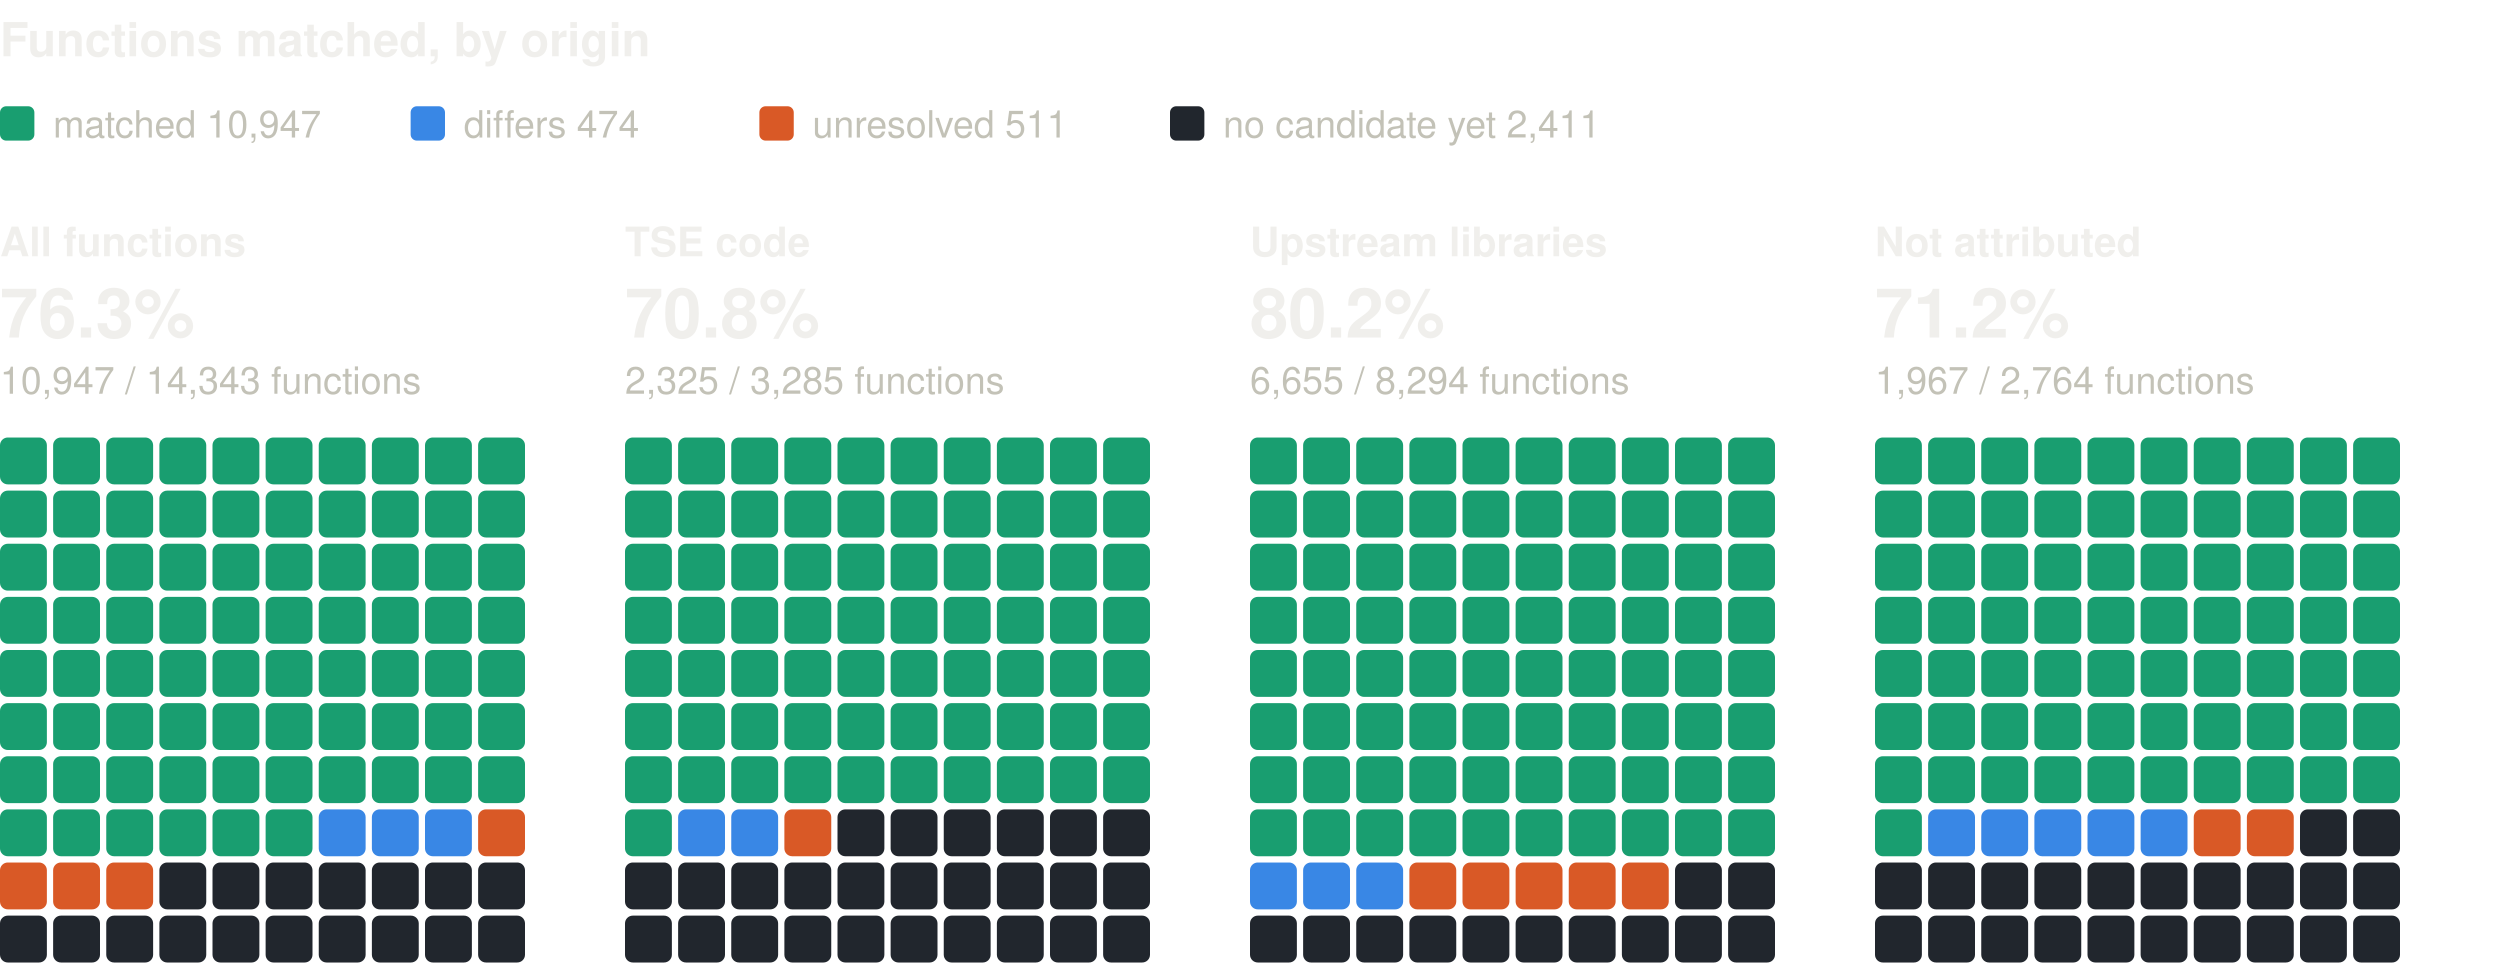
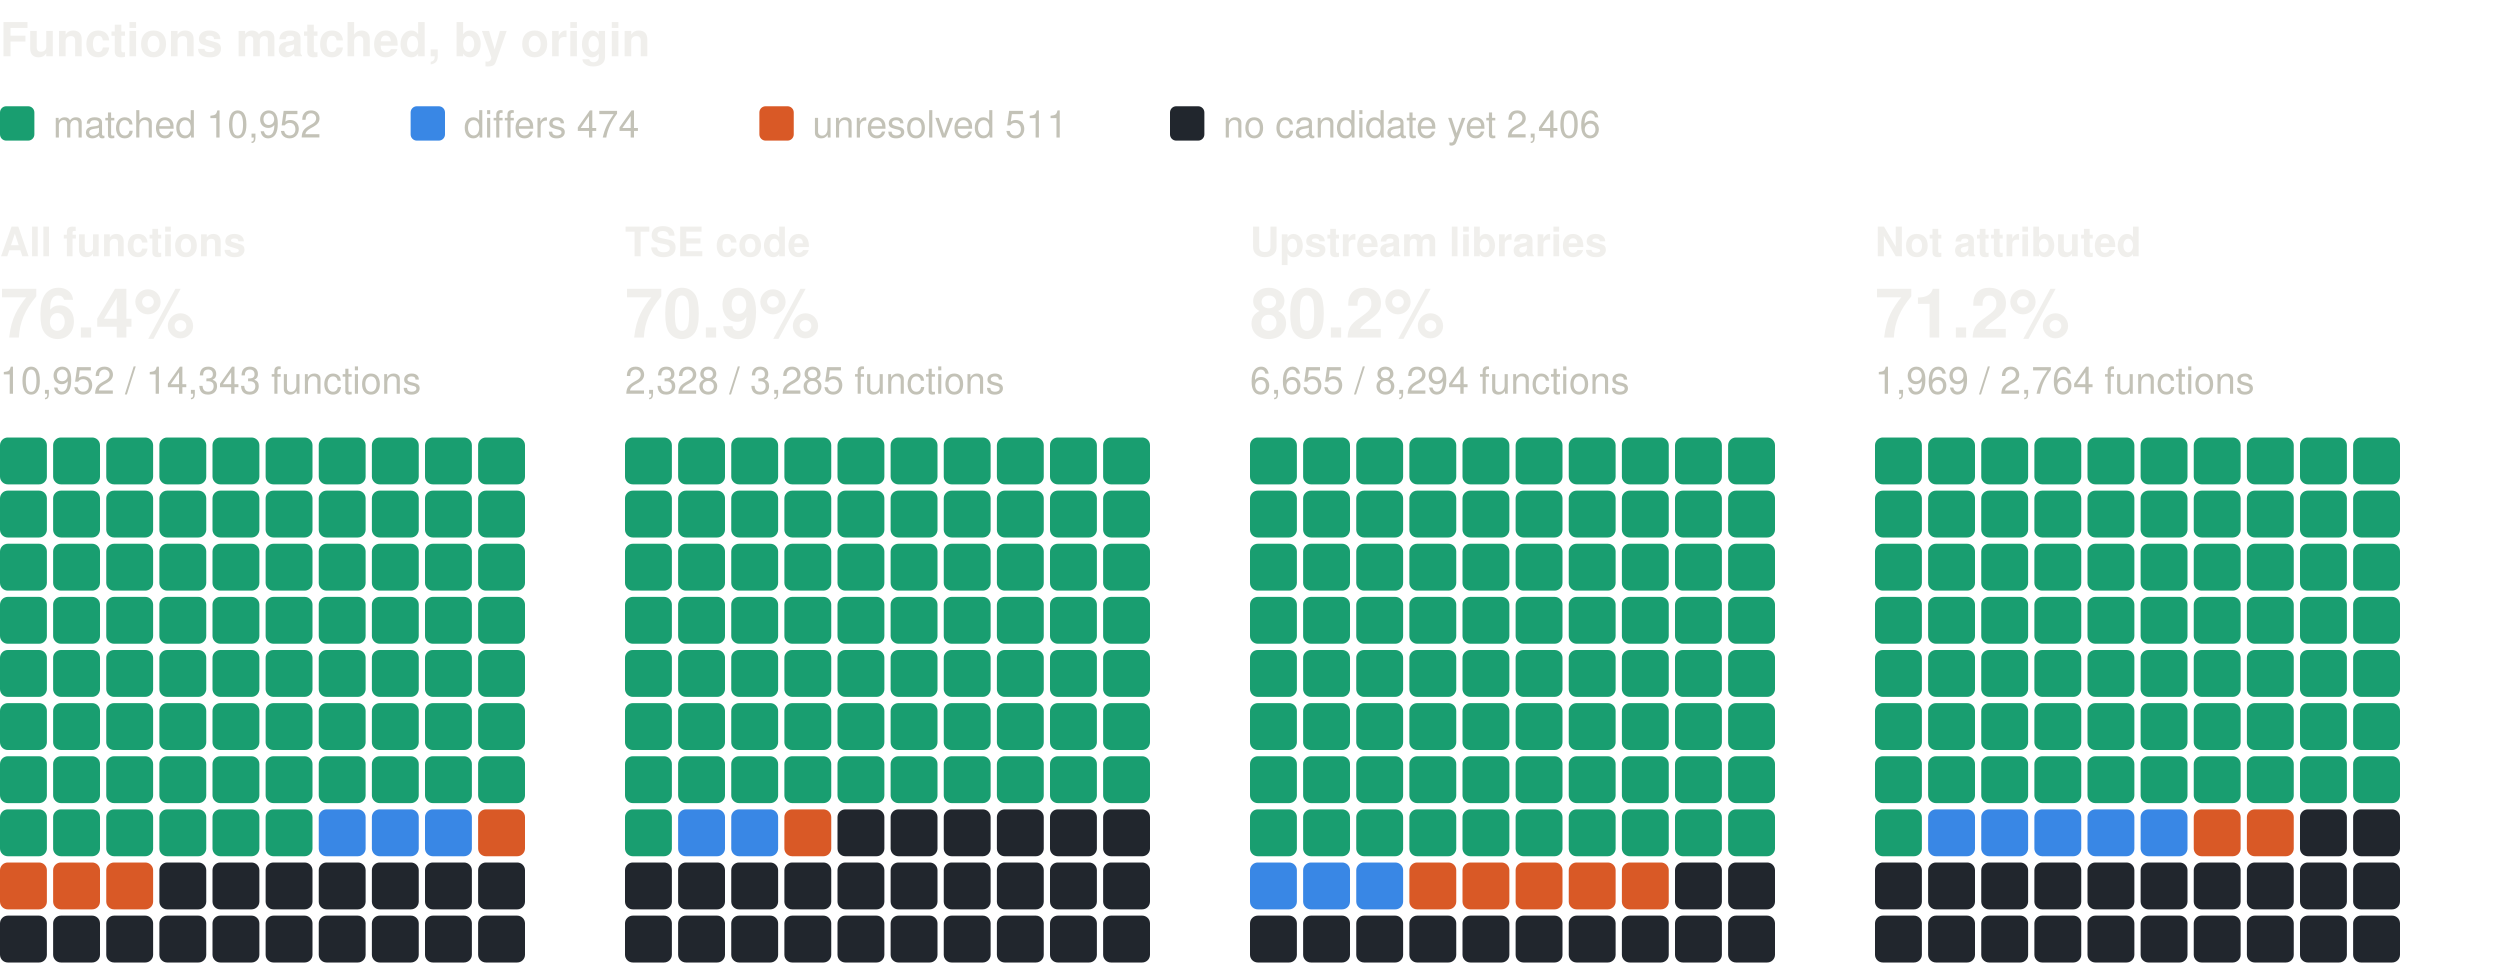
<svg xmlns="http://www.w3.org/2000/svg" width="800" height="310" viewBox="0 0 800 310" role="img" aria-label="Functions matched, by origin: one square per percent, coloured by verdict" font-family="system-ui, -apple-system, 'Segoe UI', Helvetica, Arial, sans-serif">
  <text x="0" y="18" font-size="15" fill="#f0efec" font-weight="600">Functions matched, by origin</text>
  <rect x="0" y="34" width="11" height="11" rx="2" fill="#199e70" />
-   <text x="17" y="44" font-size="12" fill="#c3c2b7">matched 10,947</text>
+   <text x="17" y="44" font-size="12" fill="#c3c2b7">matched 10,952</text>
  <rect x="131.4" y="34" width="11" height="11" rx="2" fill="#3987e5" />
  <text x="148.4" y="44" font-size="12" fill="#c3c2b7">differs 474</text>
  <rect x="243" y="34" width="11" height="11" rx="2" fill="#d95926" />
  <text x="260" y="44" font-size="12" fill="#c3c2b7">unresolved 511</text>
  <rect x="374.4" y="34" width="11" height="11" rx="2" fill="#21262d" />
-   <text x="391.4" y="44" font-size="12" fill="#c3c2b7">no candidate yet 2,411</text>
+   <text x="391.4" y="44" font-size="12" fill="#c3c2b7">no candidate yet 2,406</text>
  <text x="0" y="82" font-size="13" fill="#f0efec" font-weight="600">All functions</text>
-   <text x="0" y="108" font-size="22" fill="#f0efec" font-weight="600">76.3%</text>
-   <text x="0" y="126" font-size="12" fill="#c3c2b7">10,947 / 14,343 functions</text>
+   <text x="0" y="108" font-size="22" fill="#f0efec" font-weight="600">76.4%</text>
+   <text x="0" y="126" font-size="12" fill="#c3c2b7">10,952 / 14,343 functions</text>
  <rect x="0" y="140" width="15" height="15" rx="2.5" fill="#199e70" />
  <rect x="17" y="140" width="15" height="15" rx="2.5" fill="#199e70" />
  <rect x="34" y="140" width="15" height="15" rx="2.5" fill="#199e70" />
  <rect x="51" y="140" width="15" height="15" rx="2.5" fill="#199e70" />
  <rect x="68" y="140" width="15" height="15" rx="2.5" fill="#199e70" />
  <rect x="85" y="140" width="15" height="15" rx="2.5" fill="#199e70" />
  <rect x="102" y="140" width="15" height="15" rx="2.5" fill="#199e70" />
  <rect x="119" y="140" width="15" height="15" rx="2.5" fill="#199e70" />
  <rect x="136" y="140" width="15" height="15" rx="2.5" fill="#199e70" />
  <rect x="153" y="140" width="15" height="15" rx="2.5" fill="#199e70" />
  <rect x="0" y="157" width="15" height="15" rx="2.5" fill="#199e70" />
  <rect x="17" y="157" width="15" height="15" rx="2.5" fill="#199e70" />
  <rect x="34" y="157" width="15" height="15" rx="2.5" fill="#199e70" />
  <rect x="51" y="157" width="15" height="15" rx="2.5" fill="#199e70" />
  <rect x="68" y="157" width="15" height="15" rx="2.5" fill="#199e70" />
  <rect x="85" y="157" width="15" height="15" rx="2.5" fill="#199e70" />
  <rect x="102" y="157" width="15" height="15" rx="2.5" fill="#199e70" />
  <rect x="119" y="157" width="15" height="15" rx="2.5" fill="#199e70" />
  <rect x="136" y="157" width="15" height="15" rx="2.5" fill="#199e70" />
  <rect x="153" y="157" width="15" height="15" rx="2.5" fill="#199e70" />
  <rect x="0" y="174" width="15" height="15" rx="2.5" fill="#199e70" />
  <rect x="17" y="174" width="15" height="15" rx="2.5" fill="#199e70" />
  <rect x="34" y="174" width="15" height="15" rx="2.5" fill="#199e70" />
  <rect x="51" y="174" width="15" height="15" rx="2.5" fill="#199e70" />
  <rect x="68" y="174" width="15" height="15" rx="2.5" fill="#199e70" />
  <rect x="85" y="174" width="15" height="15" rx="2.5" fill="#199e70" />
  <rect x="102" y="174" width="15" height="15" rx="2.5" fill="#199e70" />
  <rect x="119" y="174" width="15" height="15" rx="2.5" fill="#199e70" />
  <rect x="136" y="174" width="15" height="15" rx="2.5" fill="#199e70" />
  <rect x="153" y="174" width="15" height="15" rx="2.5" fill="#199e70" />
  <rect x="0" y="191" width="15" height="15" rx="2.5" fill="#199e70" />
  <rect x="17" y="191" width="15" height="15" rx="2.5" fill="#199e70" />
  <rect x="34" y="191" width="15" height="15" rx="2.5" fill="#199e70" />
  <rect x="51" y="191" width="15" height="15" rx="2.5" fill="#199e70" />
  <rect x="68" y="191" width="15" height="15" rx="2.5" fill="#199e70" />
  <rect x="85" y="191" width="15" height="15" rx="2.5" fill="#199e70" />
  <rect x="102" y="191" width="15" height="15" rx="2.5" fill="#199e70" />
  <rect x="119" y="191" width="15" height="15" rx="2.5" fill="#199e70" />
  <rect x="136" y="191" width="15" height="15" rx="2.5" fill="#199e70" />
  <rect x="153" y="191" width="15" height="15" rx="2.5" fill="#199e70" />
  <rect x="0" y="208" width="15" height="15" rx="2.5" fill="#199e70" />
  <rect x="17" y="208" width="15" height="15" rx="2.5" fill="#199e70" />
  <rect x="34" y="208" width="15" height="15" rx="2.5" fill="#199e70" />
  <rect x="51" y="208" width="15" height="15" rx="2.5" fill="#199e70" />
  <rect x="68" y="208" width="15" height="15" rx="2.5" fill="#199e70" />
  <rect x="85" y="208" width="15" height="15" rx="2.5" fill="#199e70" />
  <rect x="102" y="208" width="15" height="15" rx="2.5" fill="#199e70" />
  <rect x="119" y="208" width="15" height="15" rx="2.5" fill="#199e70" />
  <rect x="136" y="208" width="15" height="15" rx="2.5" fill="#199e70" />
  <rect x="153" y="208" width="15" height="15" rx="2.5" fill="#199e70" />
  <rect x="0" y="225" width="15" height="15" rx="2.5" fill="#199e70" />
  <rect x="17" y="225" width="15" height="15" rx="2.5" fill="#199e70" />
  <rect x="34" y="225" width="15" height="15" rx="2.5" fill="#199e70" />
  <rect x="51" y="225" width="15" height="15" rx="2.5" fill="#199e70" />
  <rect x="68" y="225" width="15" height="15" rx="2.5" fill="#199e70" />
  <rect x="85" y="225" width="15" height="15" rx="2.5" fill="#199e70" />
  <rect x="102" y="225" width="15" height="15" rx="2.5" fill="#199e70" />
  <rect x="119" y="225" width="15" height="15" rx="2.5" fill="#199e70" />
  <rect x="136" y="225" width="15" height="15" rx="2.5" fill="#199e70" />
  <rect x="153" y="225" width="15" height="15" rx="2.5" fill="#199e70" />
  <rect x="0" y="242" width="15" height="15" rx="2.5" fill="#199e70" />
  <rect x="17" y="242" width="15" height="15" rx="2.5" fill="#199e70" />
  <rect x="34" y="242" width="15" height="15" rx="2.5" fill="#199e70" />
  <rect x="51" y="242" width="15" height="15" rx="2.5" fill="#199e70" />
  <rect x="68" y="242" width="15" height="15" rx="2.5" fill="#199e70" />
  <rect x="85" y="242" width="15" height="15" rx="2.5" fill="#199e70" />
  <rect x="102" y="242" width="15" height="15" rx="2.5" fill="#199e70" />
  <rect x="119" y="242" width="15" height="15" rx="2.5" fill="#199e70" />
  <rect x="136" y="242" width="15" height="15" rx="2.5" fill="#199e70" />
  <rect x="153" y="242" width="15" height="15" rx="2.5" fill="#199e70" />
  <rect x="0" y="259" width="15" height="15" rx="2.5" fill="#199e70" />
  <rect x="17" y="259" width="15" height="15" rx="2.5" fill="#199e70" />
  <rect x="34" y="259" width="15" height="15" rx="2.5" fill="#199e70" />
  <rect x="51" y="259" width="15" height="15" rx="2.5" fill="#199e70" />
  <rect x="68" y="259" width="15" height="15" rx="2.5" fill="#199e70" />
  <rect x="85" y="259" width="15" height="15" rx="2.5" fill="#199e70" />
  <rect x="102" y="259" width="15" height="15" rx="2.5" fill="#3987e5" />
  <rect x="119" y="259" width="15" height="15" rx="2.5" fill="#3987e5" />
  <rect x="136" y="259" width="15" height="15" rx="2.5" fill="#3987e5" />
  <rect x="153" y="259" width="15" height="15" rx="2.5" fill="#d95926" />
  <rect x="0" y="276" width="15" height="15" rx="2.5" fill="#d95926" />
  <rect x="17" y="276" width="15" height="15" rx="2.5" fill="#d95926" />
  <rect x="34" y="276" width="15" height="15" rx="2.5" fill="#d95926" />
  <rect x="51" y="276" width="15" height="15" rx="2.5" fill="#21262d" />
  <rect x="68" y="276" width="15" height="15" rx="2.5" fill="#21262d" />
  <rect x="85" y="276" width="15" height="15" rx="2.5" fill="#21262d" />
  <rect x="102" y="276" width="15" height="15" rx="2.5" fill="#21262d" />
  <rect x="119" y="276" width="15" height="15" rx="2.5" fill="#21262d" />
  <rect x="136" y="276" width="15" height="15" rx="2.5" fill="#21262d" />
  <rect x="153" y="276" width="15" height="15" rx="2.5" fill="#21262d" />
  <rect x="0" y="293" width="15" height="15" rx="2.5" fill="#21262d" />
  <rect x="17" y="293" width="15" height="15" rx="2.5" fill="#21262d" />
  <rect x="34" y="293" width="15" height="15" rx="2.5" fill="#21262d" />
  <rect x="51" y="293" width="15" height="15" rx="2.5" fill="#21262d" />
  <rect x="68" y="293" width="15" height="15" rx="2.5" fill="#21262d" />
  <rect x="85" y="293" width="15" height="15" rx="2.5" fill="#21262d" />
  <rect x="102" y="293" width="15" height="15" rx="2.5" fill="#21262d" />
  <rect x="119" y="293" width="15" height="15" rx="2.5" fill="#21262d" />
  <rect x="136" y="293" width="15" height="15" rx="2.5" fill="#21262d" />
  <rect x="153" y="293" width="15" height="15" rx="2.5" fill="#21262d" />
  <text x="200" y="82" font-size="13" fill="#f0efec" font-weight="600">TSE code</text>
-   <text x="200" y="108" font-size="22" fill="#f0efec" font-weight="600">70.8%</text>
-   <text x="200" y="126" font-size="12" fill="#c3c2b7">2,325 / 3,285 functions</text>
+   <text x="200" y="108" font-size="22" fill="#f0efec" font-weight="600">70.9%</text>
+   <text x="200" y="126" font-size="12" fill="#c3c2b7">2,328 / 3,285 functions</text>
  <rect x="200" y="140" width="15" height="15" rx="2.5" fill="#199e70" />
  <rect x="217" y="140" width="15" height="15" rx="2.5" fill="#199e70" />
  <rect x="234" y="140" width="15" height="15" rx="2.5" fill="#199e70" />
  <rect x="251" y="140" width="15" height="15" rx="2.5" fill="#199e70" />
  <rect x="268" y="140" width="15" height="15" rx="2.5" fill="#199e70" />
  <rect x="285" y="140" width="15" height="15" rx="2.5" fill="#199e70" />
  <rect x="302" y="140" width="15" height="15" rx="2.5" fill="#199e70" />
  <rect x="319" y="140" width="15" height="15" rx="2.5" fill="#199e70" />
  <rect x="336" y="140" width="15" height="15" rx="2.5" fill="#199e70" />
  <rect x="353" y="140" width="15" height="15" rx="2.5" fill="#199e70" />
  <rect x="200" y="157" width="15" height="15" rx="2.5" fill="#199e70" />
  <rect x="217" y="157" width="15" height="15" rx="2.5" fill="#199e70" />
  <rect x="234" y="157" width="15" height="15" rx="2.5" fill="#199e70" />
  <rect x="251" y="157" width="15" height="15" rx="2.5" fill="#199e70" />
  <rect x="268" y="157" width="15" height="15" rx="2.5" fill="#199e70" />
  <rect x="285" y="157" width="15" height="15" rx="2.5" fill="#199e70" />
  <rect x="302" y="157" width="15" height="15" rx="2.5" fill="#199e70" />
  <rect x="319" y="157" width="15" height="15" rx="2.5" fill="#199e70" />
  <rect x="336" y="157" width="15" height="15" rx="2.5" fill="#199e70" />
  <rect x="353" y="157" width="15" height="15" rx="2.5" fill="#199e70" />
  <rect x="200" y="174" width="15" height="15" rx="2.5" fill="#199e70" />
  <rect x="217" y="174" width="15" height="15" rx="2.5" fill="#199e70" />
  <rect x="234" y="174" width="15" height="15" rx="2.5" fill="#199e70" />
  <rect x="251" y="174" width="15" height="15" rx="2.5" fill="#199e70" />
  <rect x="268" y="174" width="15" height="15" rx="2.5" fill="#199e70" />
  <rect x="285" y="174" width="15" height="15" rx="2.5" fill="#199e70" />
  <rect x="302" y="174" width="15" height="15" rx="2.5" fill="#199e70" />
  <rect x="319" y="174" width="15" height="15" rx="2.5" fill="#199e70" />
  <rect x="336" y="174" width="15" height="15" rx="2.5" fill="#199e70" />
  <rect x="353" y="174" width="15" height="15" rx="2.5" fill="#199e70" />
  <rect x="200" y="191" width="15" height="15" rx="2.5" fill="#199e70" />
  <rect x="217" y="191" width="15" height="15" rx="2.5" fill="#199e70" />
  <rect x="234" y="191" width="15" height="15" rx="2.5" fill="#199e70" />
  <rect x="251" y="191" width="15" height="15" rx="2.5" fill="#199e70" />
  <rect x="268" y="191" width="15" height="15" rx="2.5" fill="#199e70" />
  <rect x="285" y="191" width="15" height="15" rx="2.5" fill="#199e70" />
  <rect x="302" y="191" width="15" height="15" rx="2.5" fill="#199e70" />
  <rect x="319" y="191" width="15" height="15" rx="2.5" fill="#199e70" />
  <rect x="336" y="191" width="15" height="15" rx="2.5" fill="#199e70" />
  <rect x="353" y="191" width="15" height="15" rx="2.5" fill="#199e70" />
  <rect x="200" y="208" width="15" height="15" rx="2.5" fill="#199e70" />
  <rect x="217" y="208" width="15" height="15" rx="2.5" fill="#199e70" />
  <rect x="234" y="208" width="15" height="15" rx="2.5" fill="#199e70" />
  <rect x="251" y="208" width="15" height="15" rx="2.5" fill="#199e70" />
  <rect x="268" y="208" width="15" height="15" rx="2.5" fill="#199e70" />
  <rect x="285" y="208" width="15" height="15" rx="2.5" fill="#199e70" />
  <rect x="302" y="208" width="15" height="15" rx="2.5" fill="#199e70" />
  <rect x="319" y="208" width="15" height="15" rx="2.5" fill="#199e70" />
  <rect x="336" y="208" width="15" height="15" rx="2.5" fill="#199e70" />
  <rect x="353" y="208" width="15" height="15" rx="2.5" fill="#199e70" />
  <rect x="200" y="225" width="15" height="15" rx="2.5" fill="#199e70" />
  <rect x="217" y="225" width="15" height="15" rx="2.5" fill="#199e70" />
  <rect x="234" y="225" width="15" height="15" rx="2.5" fill="#199e70" />
  <rect x="251" y="225" width="15" height="15" rx="2.5" fill="#199e70" />
  <rect x="268" y="225" width="15" height="15" rx="2.5" fill="#199e70" />
  <rect x="285" y="225" width="15" height="15" rx="2.5" fill="#199e70" />
  <rect x="302" y="225" width="15" height="15" rx="2.5" fill="#199e70" />
  <rect x="319" y="225" width="15" height="15" rx="2.5" fill="#199e70" />
  <rect x="336" y="225" width="15" height="15" rx="2.5" fill="#199e70" />
  <rect x="353" y="225" width="15" height="15" rx="2.5" fill="#199e70" />
  <rect x="200" y="242" width="15" height="15" rx="2.5" fill="#199e70" />
  <rect x="217" y="242" width="15" height="15" rx="2.5" fill="#199e70" />
  <rect x="234" y="242" width="15" height="15" rx="2.5" fill="#199e70" />
  <rect x="251" y="242" width="15" height="15" rx="2.5" fill="#199e70" />
  <rect x="268" y="242" width="15" height="15" rx="2.5" fill="#199e70" />
  <rect x="285" y="242" width="15" height="15" rx="2.5" fill="#199e70" />
  <rect x="302" y="242" width="15" height="15" rx="2.5" fill="#199e70" />
  <rect x="319" y="242" width="15" height="15" rx="2.5" fill="#199e70" />
  <rect x="336" y="242" width="15" height="15" rx="2.5" fill="#199e70" />
  <rect x="353" y="242" width="15" height="15" rx="2.5" fill="#199e70" />
  <rect x="200" y="259" width="15" height="15" rx="2.5" fill="#199e70" />
  <rect x="217" y="259" width="15" height="15" rx="2.5" fill="#3987e5" />
  <rect x="234" y="259" width="15" height="15" rx="2.5" fill="#3987e5" />
  <rect x="251" y="259" width="15" height="15" rx="2.5" fill="#d95926" />
  <rect x="268" y="259" width="15" height="15" rx="2.5" fill="#21262d" />
  <rect x="285" y="259" width="15" height="15" rx="2.5" fill="#21262d" />
  <rect x="302" y="259" width="15" height="15" rx="2.5" fill="#21262d" />
  <rect x="319" y="259" width="15" height="15" rx="2.5" fill="#21262d" />
  <rect x="336" y="259" width="15" height="15" rx="2.5" fill="#21262d" />
  <rect x="353" y="259" width="15" height="15" rx="2.5" fill="#21262d" />
  <rect x="200" y="276" width="15" height="15" rx="2.5" fill="#21262d" />
  <rect x="217" y="276" width="15" height="15" rx="2.5" fill="#21262d" />
  <rect x="234" y="276" width="15" height="15" rx="2.5" fill="#21262d" />
  <rect x="251" y="276" width="15" height="15" rx="2.5" fill="#21262d" />
  <rect x="268" y="276" width="15" height="15" rx="2.5" fill="#21262d" />
  <rect x="285" y="276" width="15" height="15" rx="2.5" fill="#21262d" />
  <rect x="302" y="276" width="15" height="15" rx="2.5" fill="#21262d" />
  <rect x="319" y="276" width="15" height="15" rx="2.5" fill="#21262d" />
  <rect x="336" y="276" width="15" height="15" rx="2.5" fill="#21262d" />
  <rect x="353" y="276" width="15" height="15" rx="2.5" fill="#21262d" />
  <rect x="200" y="293" width="15" height="15" rx="2.5" fill="#21262d" />
  <rect x="217" y="293" width="15" height="15" rx="2.5" fill="#21262d" />
  <rect x="234" y="293" width="15" height="15" rx="2.5" fill="#21262d" />
  <rect x="251" y="293" width="15" height="15" rx="2.5" fill="#21262d" />
  <rect x="268" y="293" width="15" height="15" rx="2.5" fill="#21262d" />
  <rect x="285" y="293" width="15" height="15" rx="2.5" fill="#21262d" />
  <rect x="302" y="293" width="15" height="15" rx="2.5" fill="#21262d" />
  <rect x="319" y="293" width="15" height="15" rx="2.5" fill="#21262d" />
  <rect x="336" y="293" width="15" height="15" rx="2.5" fill="#21262d" />
  <rect x="353" y="293" width="15" height="15" rx="2.5" fill="#21262d" />
  <text x="400" y="82" font-size="13" fill="#f0efec" font-weight="600">Upstream libraries</text>
  <text x="400" y="108" font-size="22" fill="#f0efec" font-weight="600">80.2%</text>
  <text x="400" y="126" font-size="12" fill="#c3c2b7">6,655 / 8,294 functions</text>
  <rect x="400" y="140" width="15" height="15" rx="2.5" fill="#199e70" />
  <rect x="417" y="140" width="15" height="15" rx="2.5" fill="#199e70" />
  <rect x="434" y="140" width="15" height="15" rx="2.5" fill="#199e70" />
  <rect x="451" y="140" width="15" height="15" rx="2.5" fill="#199e70" />
  <rect x="468" y="140" width="15" height="15" rx="2.5" fill="#199e70" />
  <rect x="485" y="140" width="15" height="15" rx="2.5" fill="#199e70" />
  <rect x="502" y="140" width="15" height="15" rx="2.5" fill="#199e70" />
  <rect x="519" y="140" width="15" height="15" rx="2.5" fill="#199e70" />
  <rect x="536" y="140" width="15" height="15" rx="2.5" fill="#199e70" />
  <rect x="553" y="140" width="15" height="15" rx="2.5" fill="#199e70" />
  <rect x="400" y="157" width="15" height="15" rx="2.5" fill="#199e70" />
  <rect x="417" y="157" width="15" height="15" rx="2.5" fill="#199e70" />
  <rect x="434" y="157" width="15" height="15" rx="2.5" fill="#199e70" />
  <rect x="451" y="157" width="15" height="15" rx="2.5" fill="#199e70" />
  <rect x="468" y="157" width="15" height="15" rx="2.5" fill="#199e70" />
  <rect x="485" y="157" width="15" height="15" rx="2.5" fill="#199e70" />
  <rect x="502" y="157" width="15" height="15" rx="2.5" fill="#199e70" />
  <rect x="519" y="157" width="15" height="15" rx="2.5" fill="#199e70" />
  <rect x="536" y="157" width="15" height="15" rx="2.5" fill="#199e70" />
  <rect x="553" y="157" width="15" height="15" rx="2.5" fill="#199e70" />
  <rect x="400" y="174" width="15" height="15" rx="2.5" fill="#199e70" />
  <rect x="417" y="174" width="15" height="15" rx="2.5" fill="#199e70" />
  <rect x="434" y="174" width="15" height="15" rx="2.5" fill="#199e70" />
  <rect x="451" y="174" width="15" height="15" rx="2.5" fill="#199e70" />
  <rect x="468" y="174" width="15" height="15" rx="2.5" fill="#199e70" />
  <rect x="485" y="174" width="15" height="15" rx="2.5" fill="#199e70" />
  <rect x="502" y="174" width="15" height="15" rx="2.5" fill="#199e70" />
  <rect x="519" y="174" width="15" height="15" rx="2.5" fill="#199e70" />
  <rect x="536" y="174" width="15" height="15" rx="2.5" fill="#199e70" />
  <rect x="553" y="174" width="15" height="15" rx="2.5" fill="#199e70" />
  <rect x="400" y="191" width="15" height="15" rx="2.5" fill="#199e70" />
  <rect x="417" y="191" width="15" height="15" rx="2.5" fill="#199e70" />
  <rect x="434" y="191" width="15" height="15" rx="2.5" fill="#199e70" />
  <rect x="451" y="191" width="15" height="15" rx="2.5" fill="#199e70" />
  <rect x="468" y="191" width="15" height="15" rx="2.5" fill="#199e70" />
  <rect x="485" y="191" width="15" height="15" rx="2.5" fill="#199e70" />
  <rect x="502" y="191" width="15" height="15" rx="2.5" fill="#199e70" />
  <rect x="519" y="191" width="15" height="15" rx="2.5" fill="#199e70" />
  <rect x="536" y="191" width="15" height="15" rx="2.5" fill="#199e70" />
  <rect x="553" y="191" width="15" height="15" rx="2.5" fill="#199e70" />
  <rect x="400" y="208" width="15" height="15" rx="2.5" fill="#199e70" />
  <rect x="417" y="208" width="15" height="15" rx="2.5" fill="#199e70" />
  <rect x="434" y="208" width="15" height="15" rx="2.5" fill="#199e70" />
  <rect x="451" y="208" width="15" height="15" rx="2.5" fill="#199e70" />
  <rect x="468" y="208" width="15" height="15" rx="2.5" fill="#199e70" />
  <rect x="485" y="208" width="15" height="15" rx="2.5" fill="#199e70" />
  <rect x="502" y="208" width="15" height="15" rx="2.5" fill="#199e70" />
  <rect x="519" y="208" width="15" height="15" rx="2.5" fill="#199e70" />
  <rect x="536" y="208" width="15" height="15" rx="2.5" fill="#199e70" />
  <rect x="553" y="208" width="15" height="15" rx="2.5" fill="#199e70" />
  <rect x="400" y="225" width="15" height="15" rx="2.5" fill="#199e70" />
  <rect x="417" y="225" width="15" height="15" rx="2.5" fill="#199e70" />
  <rect x="434" y="225" width="15" height="15" rx="2.5" fill="#199e70" />
  <rect x="451" y="225" width="15" height="15" rx="2.5" fill="#199e70" />
  <rect x="468" y="225" width="15" height="15" rx="2.5" fill="#199e70" />
  <rect x="485" y="225" width="15" height="15" rx="2.5" fill="#199e70" />
  <rect x="502" y="225" width="15" height="15" rx="2.5" fill="#199e70" />
  <rect x="519" y="225" width="15" height="15" rx="2.5" fill="#199e70" />
  <rect x="536" y="225" width="15" height="15" rx="2.5" fill="#199e70" />
  <rect x="553" y="225" width="15" height="15" rx="2.5" fill="#199e70" />
  <rect x="400" y="242" width="15" height="15" rx="2.5" fill="#199e70" />
  <rect x="417" y="242" width="15" height="15" rx="2.5" fill="#199e70" />
  <rect x="434" y="242" width="15" height="15" rx="2.5" fill="#199e70" />
  <rect x="451" y="242" width="15" height="15" rx="2.5" fill="#199e70" />
  <rect x="468" y="242" width="15" height="15" rx="2.5" fill="#199e70" />
  <rect x="485" y="242" width="15" height="15" rx="2.5" fill="#199e70" />
  <rect x="502" y="242" width="15" height="15" rx="2.5" fill="#199e70" />
  <rect x="519" y="242" width="15" height="15" rx="2.5" fill="#199e70" />
  <rect x="536" y="242" width="15" height="15" rx="2.5" fill="#199e70" />
  <rect x="553" y="242" width="15" height="15" rx="2.5" fill="#199e70" />
  <rect x="400" y="259" width="15" height="15" rx="2.5" fill="#199e70" />
  <rect x="417" y="259" width="15" height="15" rx="2.5" fill="#199e70" />
  <rect x="434" y="259" width="15" height="15" rx="2.5" fill="#199e70" />
  <rect x="451" y="259" width="15" height="15" rx="2.5" fill="#199e70" />
  <rect x="468" y="259" width="15" height="15" rx="2.5" fill="#199e70" />
  <rect x="485" y="259" width="15" height="15" rx="2.5" fill="#199e70" />
  <rect x="502" y="259" width="15" height="15" rx="2.5" fill="#199e70" />
  <rect x="519" y="259" width="15" height="15" rx="2.5" fill="#199e70" />
  <rect x="536" y="259" width="15" height="15" rx="2.5" fill="#199e70" />
  <rect x="553" y="259" width="15" height="15" rx="2.5" fill="#199e70" />
  <rect x="400" y="276" width="15" height="15" rx="2.5" fill="#3987e5" />
  <rect x="417" y="276" width="15" height="15" rx="2.5" fill="#3987e5" />
  <rect x="434" y="276" width="15" height="15" rx="2.5" fill="#3987e5" />
  <rect x="451" y="276" width="15" height="15" rx="2.5" fill="#d95926" />
  <rect x="468" y="276" width="15" height="15" rx="2.5" fill="#d95926" />
  <rect x="485" y="276" width="15" height="15" rx="2.5" fill="#d95926" />
  <rect x="502" y="276" width="15" height="15" rx="2.5" fill="#d95926" />
  <rect x="519" y="276" width="15" height="15" rx="2.5" fill="#d95926" />
  <rect x="536" y="276" width="15" height="15" rx="2.5" fill="#21262d" />
  <rect x="553" y="276" width="15" height="15" rx="2.5" fill="#21262d" />
  <rect x="400" y="293" width="15" height="15" rx="2.5" fill="#21262d" />
  <rect x="417" y="293" width="15" height="15" rx="2.5" fill="#21262d" />
  <rect x="434" y="293" width="15" height="15" rx="2.5" fill="#21262d" />
  <rect x="451" y="293" width="15" height="15" rx="2.5" fill="#21262d" />
  <rect x="468" y="293" width="15" height="15" rx="2.5" fill="#21262d" />
  <rect x="485" y="293" width="15" height="15" rx="2.5" fill="#21262d" />
  <rect x="502" y="293" width="15" height="15" rx="2.5" fill="#21262d" />
  <rect x="519" y="293" width="15" height="15" rx="2.5" fill="#21262d" />
  <rect x="536" y="293" width="15" height="15" rx="2.5" fill="#21262d" />
  <rect x="553" y="293" width="15" height="15" rx="2.5" fill="#21262d" />
  <text x="600" y="82" font-size="13" fill="#f0efec" font-weight="600">Not attributed</text>
  <text x="600" y="108" font-size="22" fill="#f0efec" font-weight="600">71.2%</text>
-   <text x="600" y="126" font-size="12" fill="#c3c2b7">1,967 / 2,764 functions</text>
+   <text x="600" y="126" font-size="12" fill="#c3c2b7">1,969 / 2,764 functions</text>
  <rect x="600" y="140" width="15" height="15" rx="2.5" fill="#199e70" />
  <rect x="617" y="140" width="15" height="15" rx="2.5" fill="#199e70" />
  <rect x="634" y="140" width="15" height="15" rx="2.5" fill="#199e70" />
  <rect x="651" y="140" width="15" height="15" rx="2.5" fill="#199e70" />
  <rect x="668" y="140" width="15" height="15" rx="2.5" fill="#199e70" />
  <rect x="685" y="140" width="15" height="15" rx="2.5" fill="#199e70" />
  <rect x="702" y="140" width="15" height="15" rx="2.5" fill="#199e70" />
  <rect x="719" y="140" width="15" height="15" rx="2.5" fill="#199e70" />
  <rect x="736" y="140" width="15" height="15" rx="2.5" fill="#199e70" />
  <rect x="753" y="140" width="15" height="15" rx="2.5" fill="#199e70" />
  <rect x="600" y="157" width="15" height="15" rx="2.5" fill="#199e70" />
  <rect x="617" y="157" width="15" height="15" rx="2.5" fill="#199e70" />
  <rect x="634" y="157" width="15" height="15" rx="2.5" fill="#199e70" />
  <rect x="651" y="157" width="15" height="15" rx="2.5" fill="#199e70" />
  <rect x="668" y="157" width="15" height="15" rx="2.5" fill="#199e70" />
  <rect x="685" y="157" width="15" height="15" rx="2.5" fill="#199e70" />
  <rect x="702" y="157" width="15" height="15" rx="2.5" fill="#199e70" />
  <rect x="719" y="157" width="15" height="15" rx="2.5" fill="#199e70" />
  <rect x="736" y="157" width="15" height="15" rx="2.5" fill="#199e70" />
  <rect x="753" y="157" width="15" height="15" rx="2.5" fill="#199e70" />
  <rect x="600" y="174" width="15" height="15" rx="2.5" fill="#199e70" />
  <rect x="617" y="174" width="15" height="15" rx="2.5" fill="#199e70" />
  <rect x="634" y="174" width="15" height="15" rx="2.5" fill="#199e70" />
  <rect x="651" y="174" width="15" height="15" rx="2.5" fill="#199e70" />
  <rect x="668" y="174" width="15" height="15" rx="2.5" fill="#199e70" />
  <rect x="685" y="174" width="15" height="15" rx="2.5" fill="#199e70" />
  <rect x="702" y="174" width="15" height="15" rx="2.5" fill="#199e70" />
  <rect x="719" y="174" width="15" height="15" rx="2.5" fill="#199e70" />
  <rect x="736" y="174" width="15" height="15" rx="2.5" fill="#199e70" />
  <rect x="753" y="174" width="15" height="15" rx="2.5" fill="#199e70" />
  <rect x="600" y="191" width="15" height="15" rx="2.5" fill="#199e70" />
  <rect x="617" y="191" width="15" height="15" rx="2.5" fill="#199e70" />
  <rect x="634" y="191" width="15" height="15" rx="2.5" fill="#199e70" />
  <rect x="651" y="191" width="15" height="15" rx="2.5" fill="#199e70" />
  <rect x="668" y="191" width="15" height="15" rx="2.5" fill="#199e70" />
  <rect x="685" y="191" width="15" height="15" rx="2.5" fill="#199e70" />
  <rect x="702" y="191" width="15" height="15" rx="2.5" fill="#199e70" />
  <rect x="719" y="191" width="15" height="15" rx="2.5" fill="#199e70" />
  <rect x="736" y="191" width="15" height="15" rx="2.5" fill="#199e70" />
  <rect x="753" y="191" width="15" height="15" rx="2.5" fill="#199e70" />
  <rect x="600" y="208" width="15" height="15" rx="2.5" fill="#199e70" />
  <rect x="617" y="208" width="15" height="15" rx="2.5" fill="#199e70" />
  <rect x="634" y="208" width="15" height="15" rx="2.5" fill="#199e70" />
  <rect x="651" y="208" width="15" height="15" rx="2.5" fill="#199e70" />
  <rect x="668" y="208" width="15" height="15" rx="2.5" fill="#199e70" />
  <rect x="685" y="208" width="15" height="15" rx="2.5" fill="#199e70" />
  <rect x="702" y="208" width="15" height="15" rx="2.5" fill="#199e70" />
  <rect x="719" y="208" width="15" height="15" rx="2.5" fill="#199e70" />
  <rect x="736" y="208" width="15" height="15" rx="2.5" fill="#199e70" />
  <rect x="753" y="208" width="15" height="15" rx="2.5" fill="#199e70" />
  <rect x="600" y="225" width="15" height="15" rx="2.5" fill="#199e70" />
  <rect x="617" y="225" width="15" height="15" rx="2.5" fill="#199e70" />
  <rect x="634" y="225" width="15" height="15" rx="2.5" fill="#199e70" />
  <rect x="651" y="225" width="15" height="15" rx="2.5" fill="#199e70" />
  <rect x="668" y="225" width="15" height="15" rx="2.5" fill="#199e70" />
  <rect x="685" y="225" width="15" height="15" rx="2.5" fill="#199e70" />
  <rect x="702" y="225" width="15" height="15" rx="2.5" fill="#199e70" />
  <rect x="719" y="225" width="15" height="15" rx="2.5" fill="#199e70" />
  <rect x="736" y="225" width="15" height="15" rx="2.5" fill="#199e70" />
  <rect x="753" y="225" width="15" height="15" rx="2.5" fill="#199e70" />
  <rect x="600" y="242" width="15" height="15" rx="2.5" fill="#199e70" />
  <rect x="617" y="242" width="15" height="15" rx="2.5" fill="#199e70" />
  <rect x="634" y="242" width="15" height="15" rx="2.5" fill="#199e70" />
  <rect x="651" y="242" width="15" height="15" rx="2.5" fill="#199e70" />
  <rect x="668" y="242" width="15" height="15" rx="2.5" fill="#199e70" />
  <rect x="685" y="242" width="15" height="15" rx="2.5" fill="#199e70" />
  <rect x="702" y="242" width="15" height="15" rx="2.5" fill="#199e70" />
  <rect x="719" y="242" width="15" height="15" rx="2.5" fill="#199e70" />
  <rect x="736" y="242" width="15" height="15" rx="2.5" fill="#199e70" />
  <rect x="753" y="242" width="15" height="15" rx="2.5" fill="#199e70" />
  <rect x="600" y="259" width="15" height="15" rx="2.5" fill="#199e70" />
  <rect x="617" y="259" width="15" height="15" rx="2.5" fill="#3987e5" />
  <rect x="634" y="259" width="15" height="15" rx="2.5" fill="#3987e5" />
  <rect x="651" y="259" width="15" height="15" rx="2.5" fill="#3987e5" />
  <rect x="668" y="259" width="15" height="15" rx="2.5" fill="#3987e5" />
  <rect x="685" y="259" width="15" height="15" rx="2.5" fill="#3987e5" />
  <rect x="702" y="259" width="15" height="15" rx="2.5" fill="#d95926" />
  <rect x="719" y="259" width="15" height="15" rx="2.5" fill="#d95926" />
  <rect x="736" y="259" width="15" height="15" rx="2.5" fill="#21262d" />
  <rect x="753" y="259" width="15" height="15" rx="2.5" fill="#21262d" />
  <rect x="600" y="276" width="15" height="15" rx="2.5" fill="#21262d" />
  <rect x="617" y="276" width="15" height="15" rx="2.5" fill="#21262d" />
  <rect x="634" y="276" width="15" height="15" rx="2.5" fill="#21262d" />
  <rect x="651" y="276" width="15" height="15" rx="2.5" fill="#21262d" />
  <rect x="668" y="276" width="15" height="15" rx="2.5" fill="#21262d" />
  <rect x="685" y="276" width="15" height="15" rx="2.5" fill="#21262d" />
  <rect x="702" y="276" width="15" height="15" rx="2.5" fill="#21262d" />
  <rect x="719" y="276" width="15" height="15" rx="2.5" fill="#21262d" />
  <rect x="736" y="276" width="15" height="15" rx="2.5" fill="#21262d" />
  <rect x="753" y="276" width="15" height="15" rx="2.5" fill="#21262d" />
  <rect x="600" y="293" width="15" height="15" rx="2.5" fill="#21262d" />
  <rect x="617" y="293" width="15" height="15" rx="2.5" fill="#21262d" />
  <rect x="634" y="293" width="15" height="15" rx="2.5" fill="#21262d" />
  <rect x="651" y="293" width="15" height="15" rx="2.5" fill="#21262d" />
  <rect x="668" y="293" width="15" height="15" rx="2.5" fill="#21262d" />
  <rect x="685" y="293" width="15" height="15" rx="2.5" fill="#21262d" />
  <rect x="702" y="293" width="15" height="15" rx="2.5" fill="#21262d" />
  <rect x="719" y="293" width="15" height="15" rx="2.5" fill="#21262d" />
  <rect x="736" y="293" width="15" height="15" rx="2.5" fill="#21262d" />
  <rect x="753" y="293" width="15" height="15" rx="2.5" fill="#21262d" />
</svg>
